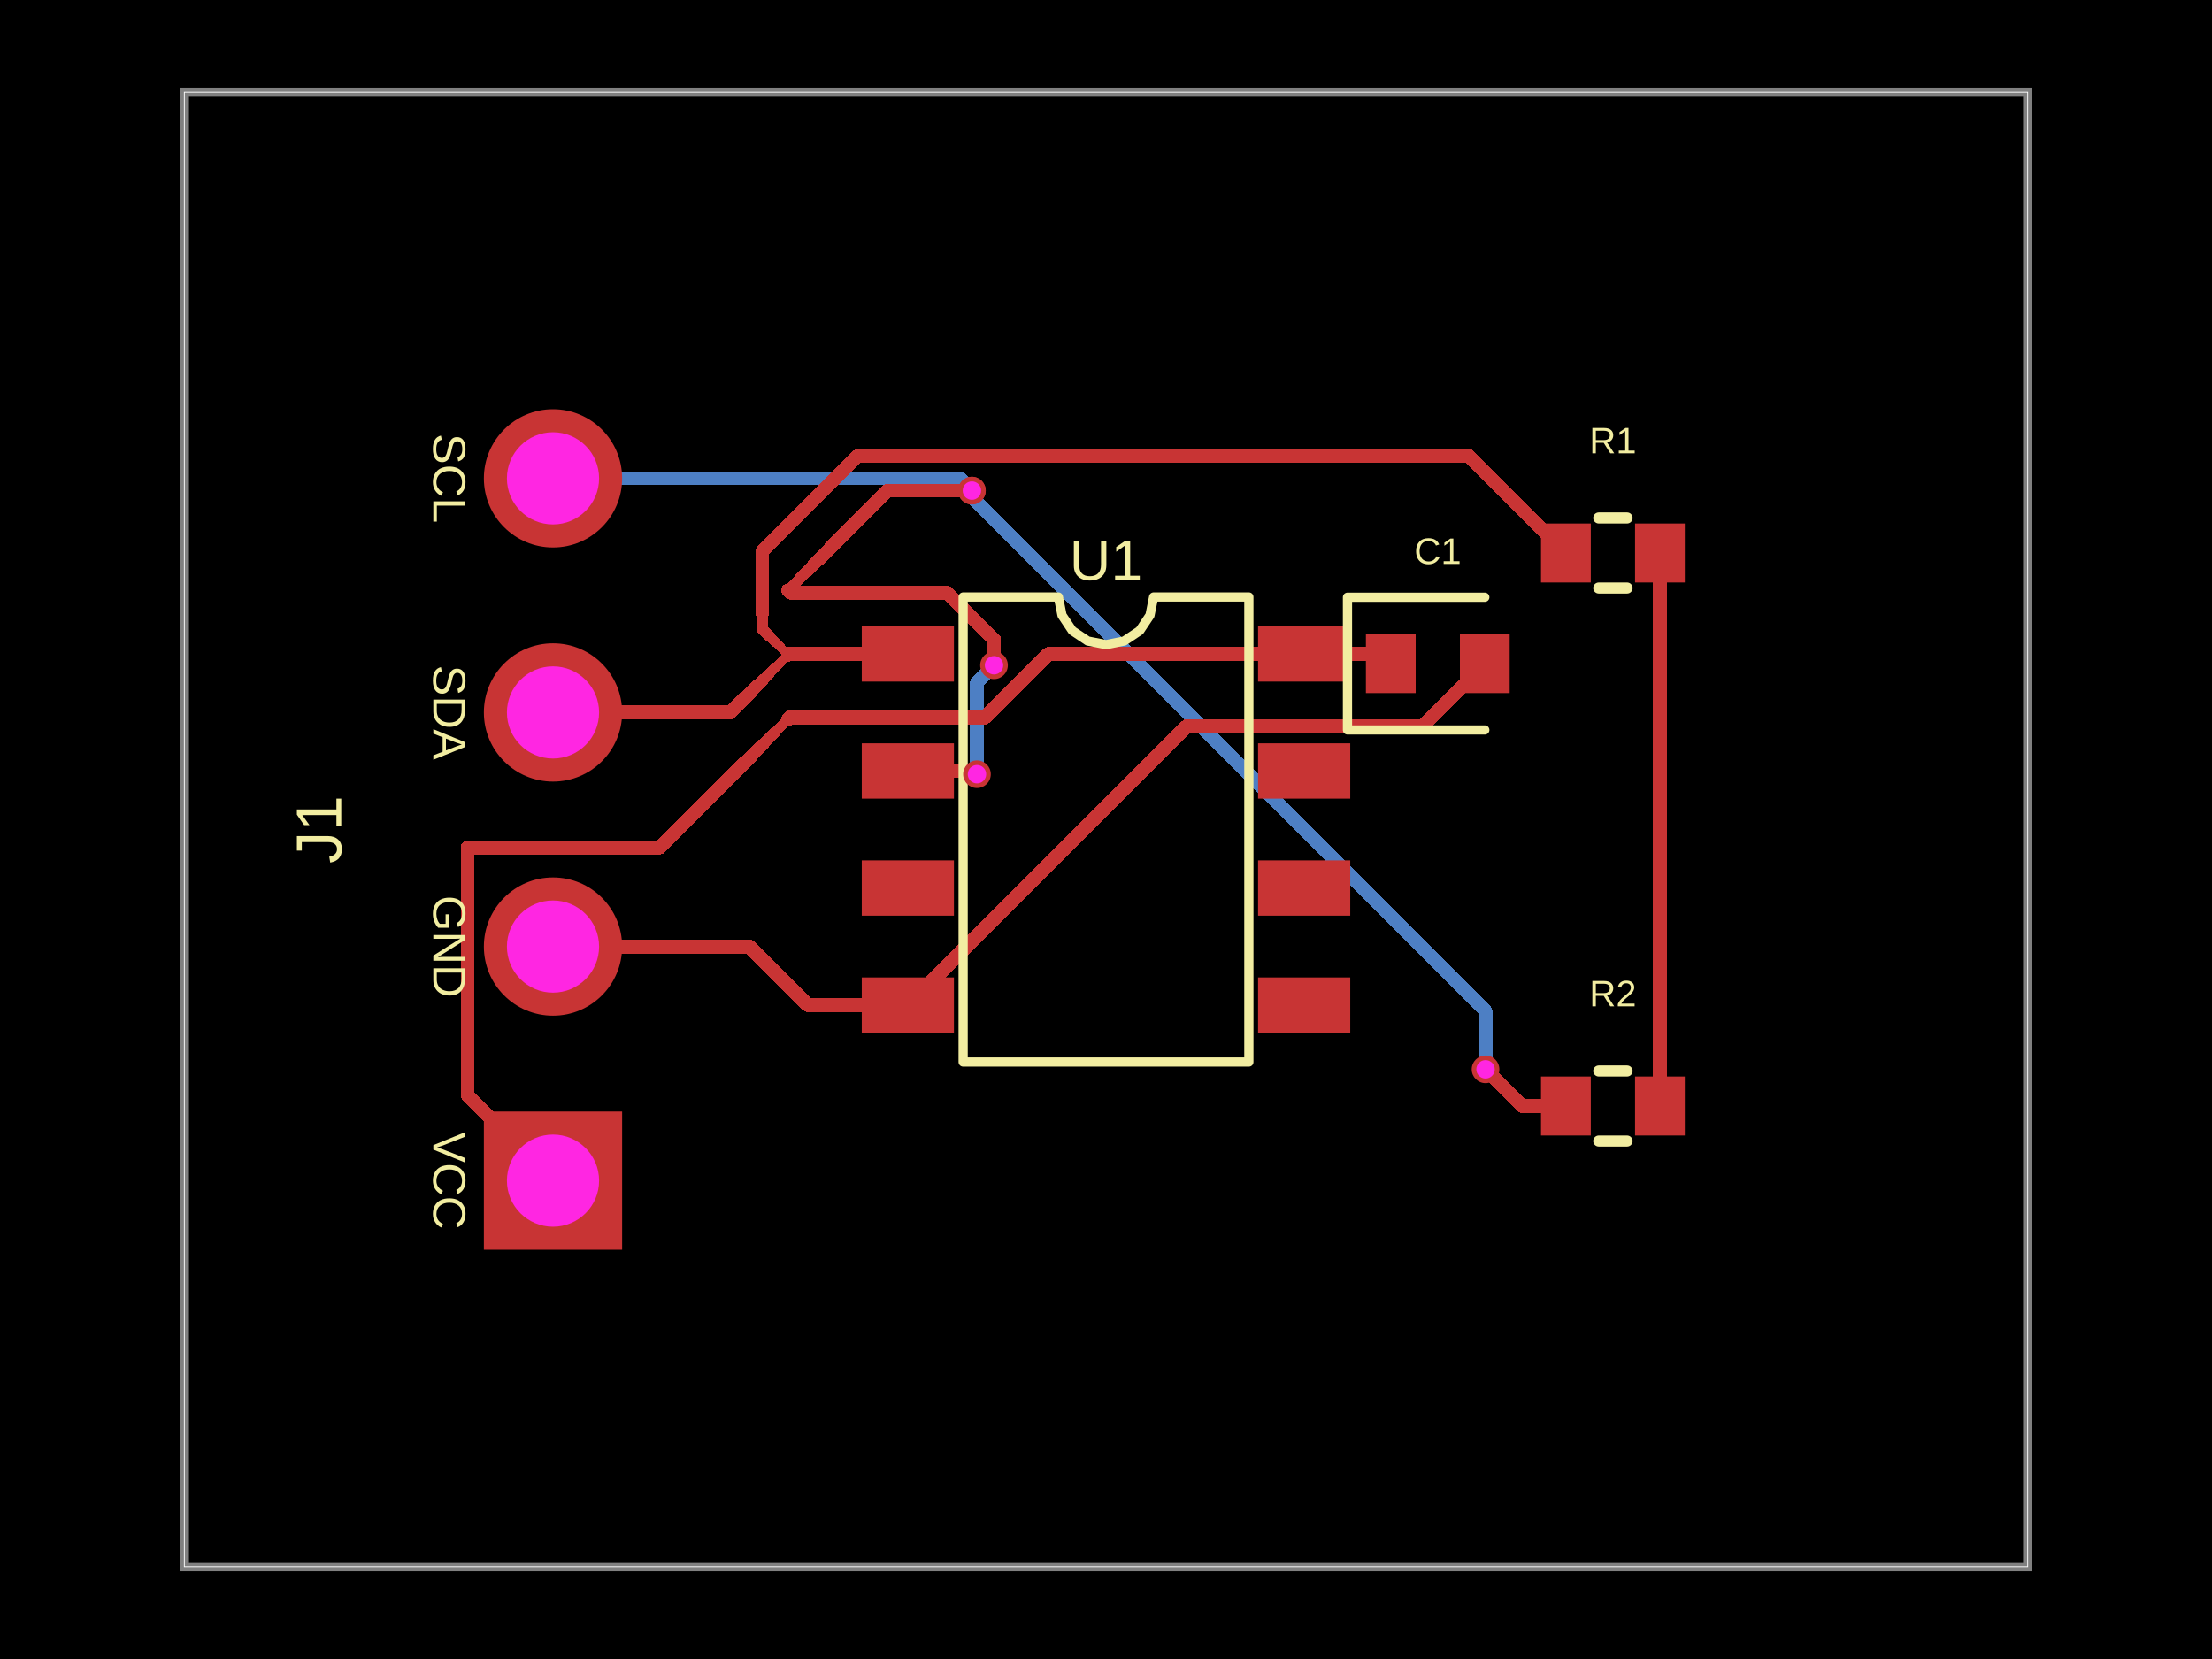
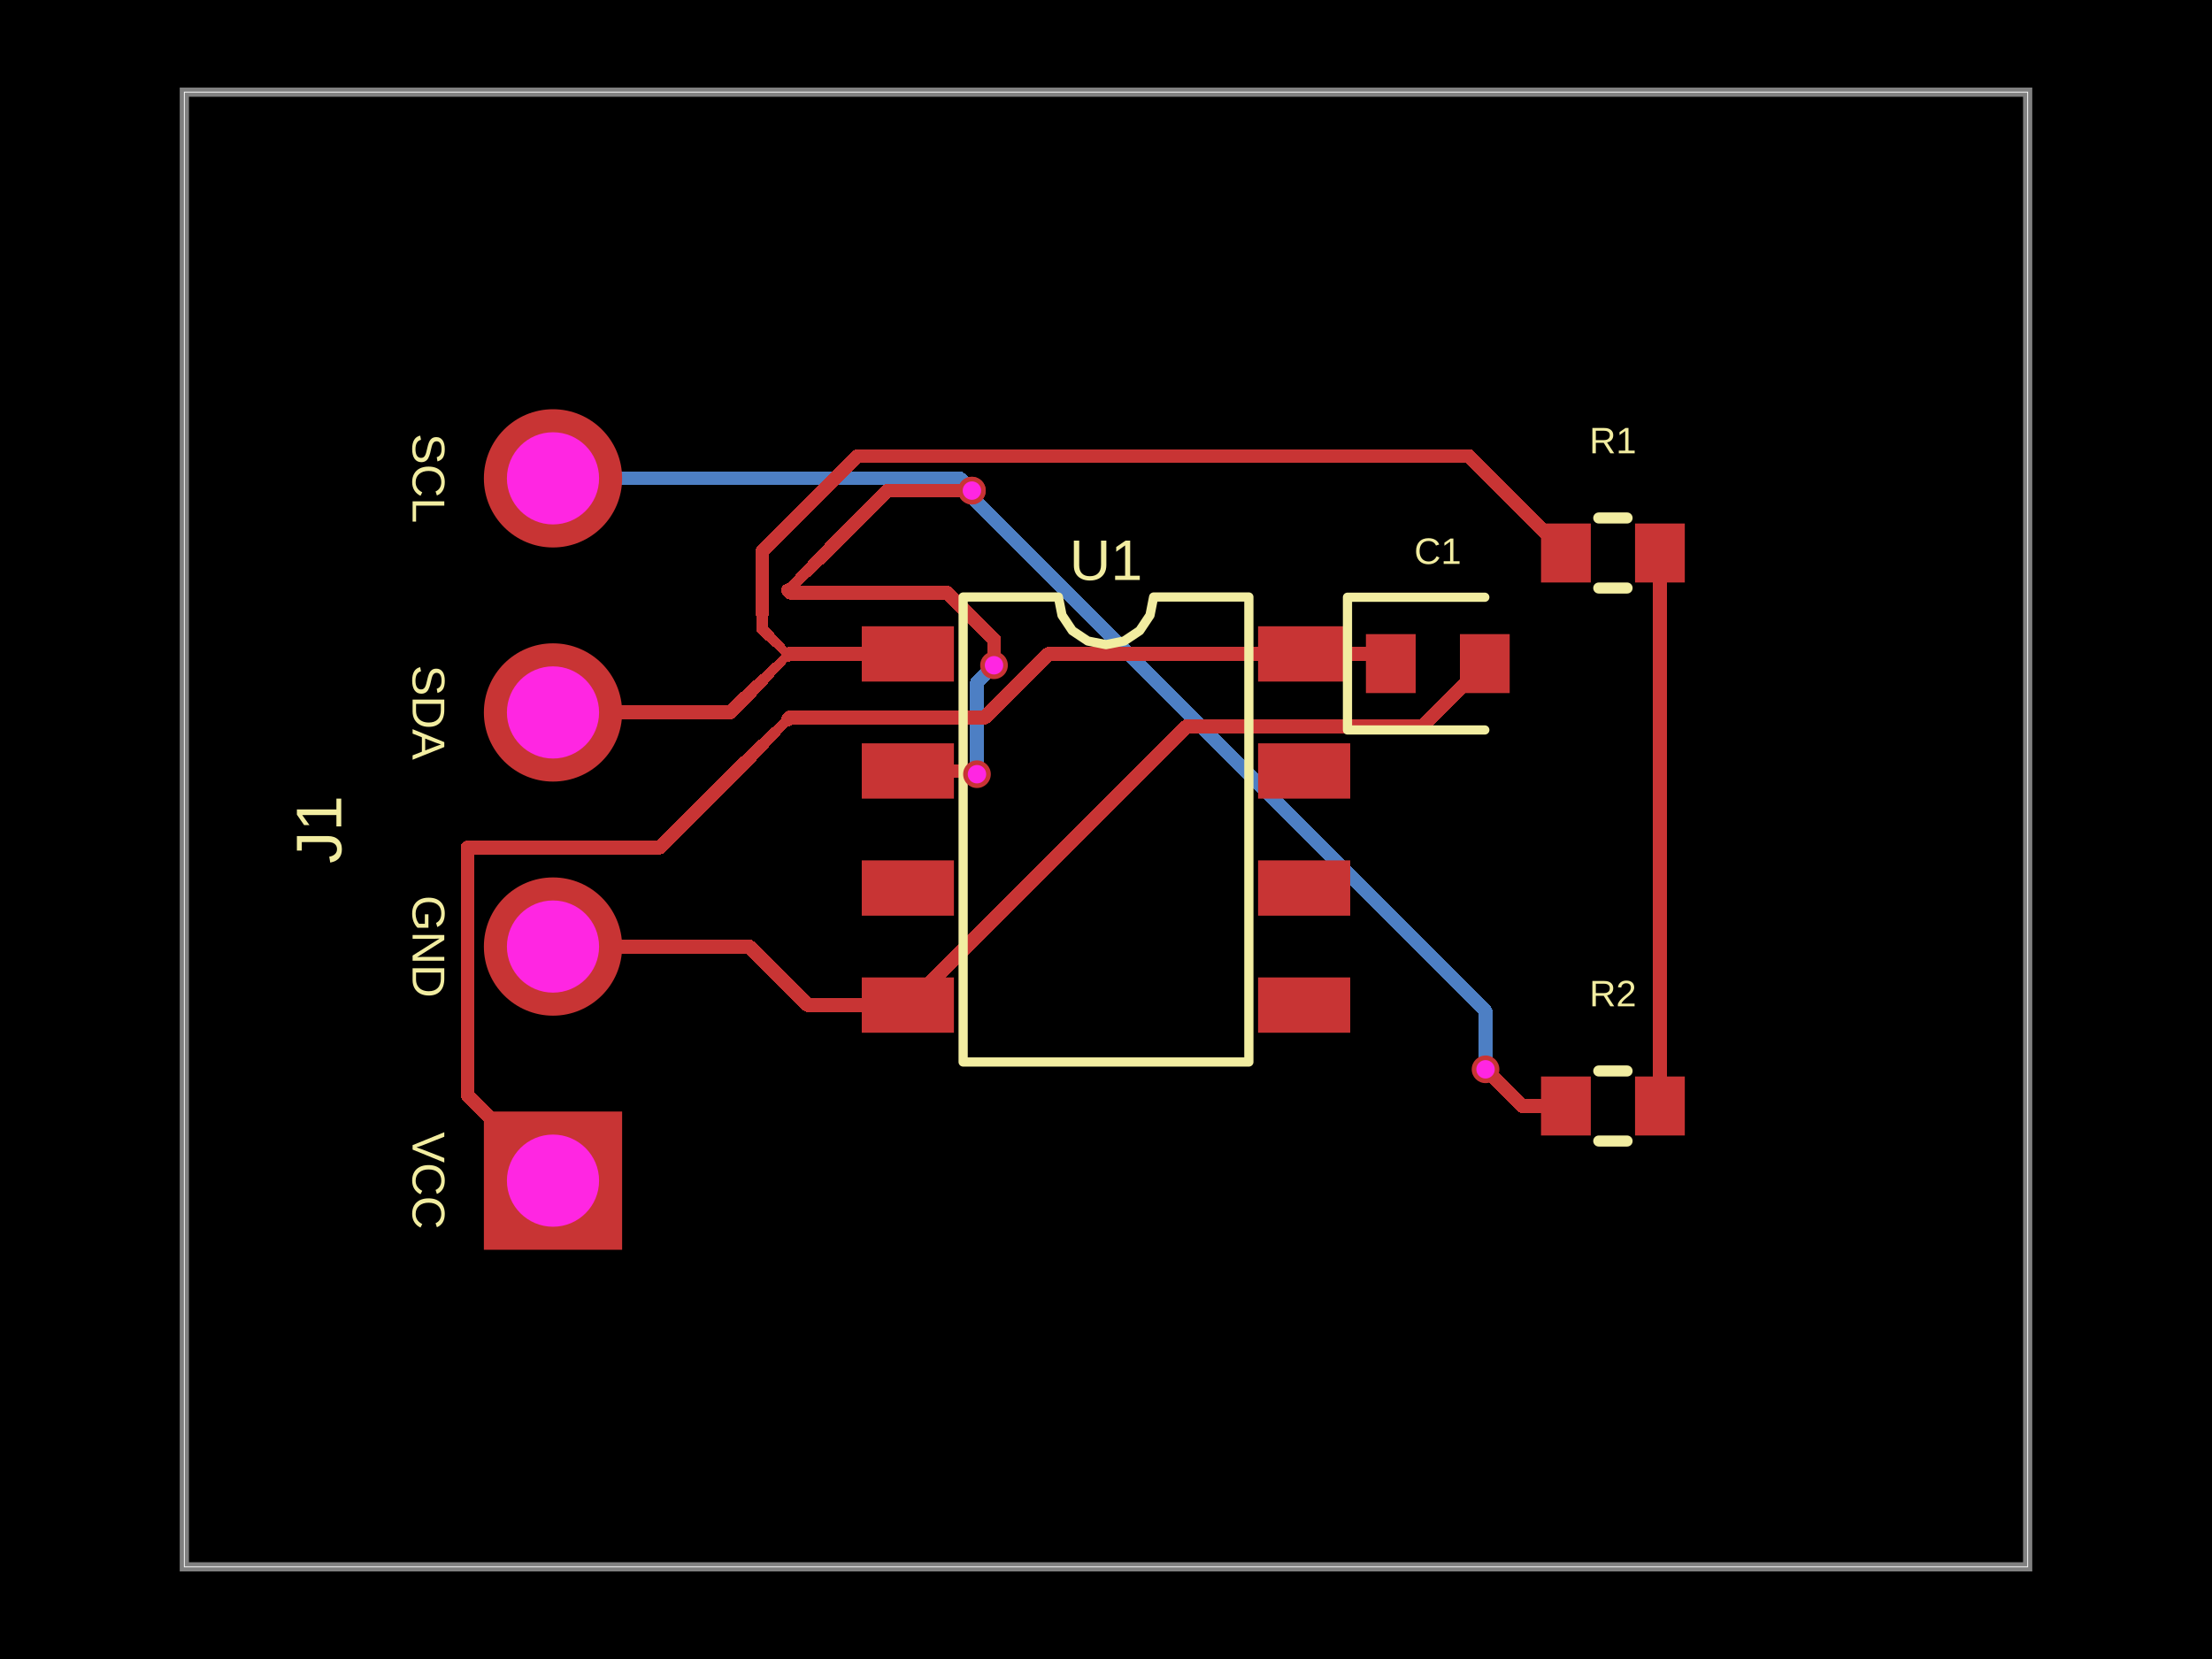
- <svg xmlns="http://www.w3.org/2000/svg" width="800" height="600" data-software-used-string="@tscircuit/core@0.0.1469">
+ <svg xmlns="http://www.w3.org/2000/svg" width="800" height="600" data-software-used-string="@tscircuit/core@0.0.1503">
  <style />
  <rect class="boundary" x="0" y="0" fill="#000" width="800" height="600" data-type="pcb_background" data-pcb-layer="global" />
  <rect class="pcb-boundary" fill="none" stroke="#fff" stroke-width="0.3" x="66.667" y="33.333" width="666.667" height="533.333" data-type="pcb_boundary" data-pcb-layer="global" />
  <path class="pcb-board" d="M 66.667 566.667 L 733.333 566.667 L 733.333 33.333 L 66.667 33.333 Z" fill="none" stroke="rgba(255, 255, 255, 0.5)" stroke-width="3.333" data-type="pcb_board" data-pcb-layer="board" />
  <path class="pcb-trace" stroke="rgb(77, 127, 196)" fill="none" d="M 353.333 280 L 353.333 246.767" stroke-width="5" stroke-linecap="round" stroke-linejoin="round" shape-rendering="crispEdges" data-type="pcb_trace" data-pcb-layer="bottom" />
  <path class="pcb-trace" stroke="rgb(77, 127, 196)" fill="none" d="M 353.333 246.767 L 359.238 240.862" stroke-width="5" stroke-linecap="round" stroke-linejoin="round" shape-rendering="crispEdges" data-type="pcb_trace" data-pcb-layer="bottom" />
  <path class="pcb-trace" stroke="rgb(77, 127, 196)" fill="none" d="M 359.238 240.862 L 359.5 240.6" stroke-width="5" stroke-linecap="round" stroke-linejoin="round" shape-rendering="crispEdges" data-type="pcb_trace" data-pcb-layer="bottom" />
  <path class="pcb-trace" stroke="rgb(77, 127, 196)" fill="none" d="M 200 173 L 347.067 173" stroke-width="5" stroke-linecap="round" stroke-linejoin="round" shape-rendering="crispEdges" data-type="pcb_trace" data-pcb-layer="bottom" />
  <path class="pcb-trace" stroke="rgb(77, 127, 196)" fill="none" d="M 347.067 173 L 350.2 176.133" stroke-width="5" stroke-linecap="round" stroke-linejoin="round" shape-rendering="crispEdges" data-type="pcb_trace" data-pcb-layer="bottom" />
  <path class="pcb-trace" stroke="rgb(77, 127, 196)" fill="none" d="M 350.2 176.133 L 351.5 177.433" stroke-width="5" stroke-linecap="round" stroke-linejoin="round" shape-rendering="crispEdges" data-type="pcb_trace" data-pcb-layer="bottom" />
  <path class="pcb-trace" stroke="rgb(77, 127, 196)" fill="none" d="M 537.267 386.733 L 537.267 365.721" stroke-width="5" stroke-linecap="round" stroke-linejoin="round" shape-rendering="crispEdges" data-type="pcb_trace" data-pcb-layer="bottom" />
  <path class="pcb-trace" stroke="rgb(77, 127, 196)" fill="none" d="M 537.267 365.721 L 350.24 178.694" stroke-width="5" stroke-linecap="round" stroke-linejoin="round" shape-rendering="crispEdges" data-type="pcb_trace" data-pcb-layer="bottom" />
  <path class="pcb-trace" stroke="rgb(77, 127, 196)" fill="none" d="M 350.24 178.694 L 351.5 177.433" stroke-width="5" stroke-linecap="round" stroke-linejoin="round" shape-rendering="crispEdges" data-type="pcb_trace" data-pcb-layer="bottom" />
  <rect class="pcb-pad" fill="rgb(200, 52, 52)" x="311.667" y="226.5" width="33.333" height="20" data-type="pcb_smtpad" data-pcb-layer="top" data-pad-name="U1.SDA" />
  <rect class="pcb-pad" fill="rgb(200, 52, 52)" x="311.667" y="268.833" width="33.333" height="20" data-type="pcb_smtpad" data-pcb-layer="top" data-pad-name="U1.SCL" />
  <rect class="pcb-pad" fill="rgb(200, 52, 52)" x="311.667" y="311.167" width="33.333" height="20" data-type="pcb_smtpad" data-pcb-layer="top" data-pad-name="U1.ADDR" />
  <rect class="pcb-pad" fill="rgb(200, 52, 52)" x="311.667" y="353.5" width="33.333" height="20" data-type="pcb_smtpad" data-pcb-layer="top" data-pad-name="U1.GND" />
  <rect class="pcb-pad" fill="rgb(200, 52, 52)" x="455" y="353.5" width="33.333" height="20" data-type="pcb_smtpad" data-pcb-layer="top" data-pad-name="U1.INT" />
  <rect class="pcb-pad" fill="rgb(200, 52, 52)" x="455" y="311.167" width="33.333" height="20" data-type="pcb_smtpad" data-pcb-layer="top" data-pad-name="U1.NC1" />
  <rect class="pcb-pad" fill="rgb(200, 52, 52)" x="455" y="268.833" width="33.333" height="20" data-type="pcb_smtpad" data-pcb-layer="top" data-pad-name="U1.NC2" />
  <rect class="pcb-pad" fill="rgb(200, 52, 52)" x="455" y="226.5" width="33.333" height="20" data-type="pcb_smtpad" data-pcb-layer="top" data-pad-name="U1.VCC" />
  <rect class="pcb-pad" fill="rgb(200, 52, 52)" x="494" y="229.333" width="18" height="21.333" data-type="pcb_smtpad" data-pcb-layer="top" data-pad-name="C1.pin1" />
  <rect class="pcb-pad" fill="rgb(200, 52, 52)" x="528" y="229.333" width="18" height="21.333" data-type="pcb_smtpad" data-pcb-layer="top" data-pad-name="C1.pin2" />
  <rect class="pcb-pad" fill="rgb(200, 52, 52)" x="557.333" y="189.333" width="18" height="21.333" data-type="pcb_smtpad" data-pcb-layer="top" data-pad-name="R1.pin1" />
  <rect class="pcb-pad" fill="rgb(200, 52, 52)" x="591.333" y="189.333" width="18" height="21.333" data-type="pcb_smtpad" data-pcb-layer="top" data-pad-name="R1.pin2" data-pad-net-name="VCC" />
  <rect class="pcb-pad" fill="rgb(200, 52, 52)" x="557.333" y="389.333" width="18" height="21.333" data-type="pcb_smtpad" data-pcb-layer="top" data-pad-name="R2.pin1" />
  <rect class="pcb-pad" fill="rgb(200, 52, 52)" x="591.333" y="389.333" width="18" height="21.333" data-type="pcb_smtpad" data-pcb-layer="top" data-pad-name="R2.pin2" data-pad-net-name="VCC" />
  <path class="pcb-trace" stroke="rgb(200, 52, 52)" fill="none" d="M 328.333 278.833 L 352.089 278.833" stroke-width="5" stroke-linecap="round" stroke-linejoin="round" shape-rendering="crispEdges" data-type="pcb_trace" data-pcb-layer="top" />
  <path class="pcb-trace" stroke="rgb(200, 52, 52)" fill="none" d="M 352.089 278.833 L 352.967 279.711" stroke-width="5" stroke-linecap="round" stroke-linejoin="round" shape-rendering="crispEdges" data-type="pcb_trace" data-pcb-layer="top" />
  <path class="pcb-trace" stroke="rgb(200, 52, 52)" fill="none" d="M 352.967 279.711 L 353.045 279.711" stroke-width="5" stroke-linecap="round" stroke-linejoin="round" shape-rendering="crispEdges" data-type="pcb_trace" data-pcb-layer="top" />
  <path class="pcb-trace" stroke="rgb(200, 52, 52)" fill="none" d="M 353.045 279.711 L 353.333 280" stroke-width="5" stroke-linecap="round" stroke-linejoin="round" shape-rendering="crispEdges" data-type="pcb_trace" data-pcb-layer="top" />
  <path class="pcb-trace" stroke="rgb(200, 52, 52)" fill="none" d="M 359.5 240.6 L 359.5 231.265" stroke-width="5" stroke-linecap="round" stroke-linejoin="round" shape-rendering="crispEdges" data-type="pcb_trace" data-pcb-layer="top" />
  <path class="pcb-trace" stroke="rgb(200, 52, 52)" fill="none" d="M 359.5 231.265 L 342.606 214.371" stroke-width="5" stroke-linecap="round" stroke-linejoin="round" shape-rendering="crispEdges" data-type="pcb_trace" data-pcb-layer="top" />
  <path class="pcb-trace" stroke="rgb(200, 52, 52)" fill="none" d="M 342.606 214.371 L 285.871 214.371" stroke-width="5" stroke-linecap="round" stroke-linejoin="round" shape-rendering="crispEdges" data-type="pcb_trace" data-pcb-layer="top" />
  <path class="pcb-trace" stroke="rgb(200, 52, 52)" fill="none" d="M 285.871 214.371 L 285 213.5" stroke-width="5" stroke-linecap="round" stroke-linejoin="round" shape-rendering="crispEdges" data-type="pcb_trace" data-pcb-layer="top" />
  <path class="pcb-trace" stroke="rgb(200, 52, 52)" fill="none" d="M 328.333 236.5 L 285.333 236.5" stroke-width="5" stroke-linecap="round" stroke-linejoin="round" shape-rendering="crispEdges" data-type="pcb_trace" data-pcb-layer="top" />
  <path class="pcb-trace" stroke="rgb(200, 52, 52)" fill="none" d="M 285.333 236.5 L 285 236.833" stroke-width="5" stroke-linecap="round" stroke-linejoin="round" shape-rendering="crispEdges" data-type="pcb_trace" data-pcb-layer="top" />
  <path class="pcb-trace" stroke="rgb(200, 52, 52)" fill="none" d="M 328.333 363.5 L 292.133 363.5" stroke-width="5" stroke-linecap="round" stroke-linejoin="round" shape-rendering="crispEdges" data-type="pcb_trace" data-pcb-layer="top" />
  <path class="pcb-trace" stroke="rgb(200, 52, 52)" fill="none" d="M 292.133 363.5 L 285 356.367" stroke-width="5" stroke-linecap="round" stroke-linejoin="round" shape-rendering="crispEdges" data-type="pcb_trace" data-pcb-layer="top" />
  <path class="pcb-trace" stroke="rgb(200, 52, 52)" fill="none" d="M 537 240 L 514.357 262.643" stroke-width="5" stroke-linecap="round" stroke-linejoin="round" shape-rendering="crispEdges" data-type="pcb_trace" data-pcb-layer="top" />
  <path class="pcb-trace" stroke="rgb(200, 52, 52)" fill="none" d="M 514.357 262.643 L 429.745 262.643" stroke-width="5" stroke-linecap="round" stroke-linejoin="round" shape-rendering="crispEdges" data-type="pcb_trace" data-pcb-layer="top" />
  <path class="pcb-trace" stroke="rgb(200, 52, 52)" fill="none" d="M 429.745 262.643 L 429.19 262.643" stroke-width="5" stroke-linecap="round" stroke-linejoin="round" shape-rendering="crispEdges" data-type="pcb_trace" data-pcb-layer="top" />
  <path class="pcb-trace" stroke="rgb(200, 52, 52)" fill="none" d="M 429.19 262.643 L 328.333 363.5" stroke-width="5" stroke-linecap="round" stroke-linejoin="round" shape-rendering="crispEdges" data-type="pcb_trace" data-pcb-layer="top" />
  <path class="pcb-trace" stroke="rgb(200, 52, 52)" fill="none" d="M 503 240 L 499.5 236.5" stroke-width="5" stroke-linecap="round" stroke-linejoin="round" shape-rendering="crispEdges" data-type="pcb_trace" data-pcb-layer="top" />
  <path class="pcb-trace" stroke="rgb(200, 52, 52)" fill="none" d="M 499.5 236.5 L 471.667 236.5" stroke-width="5" stroke-linecap="round" stroke-linejoin="round" shape-rendering="crispEdges" data-type="pcb_trace" data-pcb-layer="top" />
  <path class="pcb-trace" stroke="rgb(200, 52, 52)" fill="none" d="M 471.667 236.5 L 379.181 236.5" stroke-width="5" stroke-linecap="round" stroke-linejoin="round" shape-rendering="crispEdges" data-type="pcb_trace" data-pcb-layer="top" />
  <path class="pcb-trace" stroke="rgb(200, 52, 52)" fill="none" d="M 379.181 236.5 L 356.193 259.488" stroke-width="5" stroke-linecap="round" stroke-linejoin="round" shape-rendering="crispEdges" data-type="pcb_trace" data-pcb-layer="top" />
  <path class="pcb-trace" stroke="rgb(200, 52, 52)" fill="none" d="M 356.193 259.488 L 285.678 259.488" stroke-width="5" stroke-linecap="round" stroke-linejoin="round" shape-rendering="crispEdges" data-type="pcb_trace" data-pcb-layer="top" />
  <path class="pcb-trace" stroke="rgb(200, 52, 52)" fill="none" d="M 285.678 259.488 L 285 260.167" stroke-width="5" stroke-linecap="round" stroke-linejoin="round" shape-rendering="crispEdges" data-type="pcb_trace" data-pcb-layer="top" />
  <path class="pcb-trace" stroke="rgb(200, 52, 52)" fill="none" d="M 600.333 200 L 600.333 400" stroke-width="5" stroke-linecap="round" stroke-linejoin="round" shape-rendering="crispEdges" data-type="pcb_trace" data-pcb-layer="top" />
  <path class="pcb-trace" stroke="rgb(200, 52, 52)" fill="none" d="M 200 342.333 L 270.984 342.333" stroke-width="5" stroke-linecap="round" stroke-linejoin="round" shape-rendering="crispEdges" data-type="pcb_trace" data-pcb-layer="top" />
  <path class="pcb-trace" stroke="rgb(200, 52, 52)" fill="none" d="M 270.984 342.333 L 285.003 356.353" stroke-width="5" stroke-linecap="round" stroke-linejoin="round" shape-rendering="crispEdges" data-type="pcb_trace" data-pcb-layer="top" />
  <path class="pcb-trace" stroke="rgb(200, 52, 52)" fill="none" d="M 200 427 L 169.07 396.07" stroke-width="5" stroke-linecap="round" stroke-linejoin="round" shape-rendering="crispEdges" data-type="pcb_trace" data-pcb-layer="top" />
  <path class="pcb-trace" stroke="rgb(200, 52, 52)" fill="none" d="M 169.07 396.07 L 169.07 306.481" stroke-width="5" stroke-linecap="round" stroke-linejoin="round" shape-rendering="crispEdges" data-type="pcb_trace" data-pcb-layer="top" />
  <path class="pcb-trace" stroke="rgb(200, 52, 52)" fill="none" d="M 169.07 306.481 L 238.689 306.481" stroke-width="5" stroke-linecap="round" stroke-linejoin="round" shape-rendering="crispEdges" data-type="pcb_trace" data-pcb-layer="top" />
  <path class="pcb-trace" stroke="rgb(200, 52, 52)" fill="none" d="M 238.689 306.481 L 267.326 277.844" stroke-width="5" stroke-linecap="round" stroke-linejoin="round" shape-rendering="crispEdges" data-type="pcb_trace" data-pcb-layer="top" />
  <path class="pcb-trace" stroke="rgb(200, 52, 52)" fill="none" d="M 267.326 277.844 L 269.535 275.635" stroke-width="5" stroke-linecap="round" stroke-linejoin="round" shape-rendering="crispEdges" data-type="pcb_trace" data-pcb-layer="top" />
  <path class="pcb-trace" stroke="rgb(200, 52, 52)" fill="none" d="M 269.535 275.635 L 271.745 273.425" stroke-width="4.793" stroke-linecap="round" stroke-linejoin="round" shape-rendering="crispEdges" data-type="pcb_trace" data-pcb-layer="top" />
  <path class="pcb-trace" stroke="rgb(200, 52, 52)" fill="none" d="M 271.745 273.425 L 273.955 271.215" stroke-width="4.586" stroke-linecap="round" stroke-linejoin="round" shape-rendering="crispEdges" data-type="pcb_trace" data-pcb-layer="top" />
  <path class="pcb-trace" stroke="rgb(200, 52, 52)" fill="none" d="M 273.955 271.215 L 276.164 269.006" stroke-width="4.379" stroke-linecap="round" stroke-linejoin="round" shape-rendering="crispEdges" data-type="pcb_trace" data-pcb-layer="top" />
  <path class="pcb-trace" stroke="rgb(200, 52, 52)" fill="none" d="M 276.164 269.006 L 278.374 266.796" stroke-width="4.172" stroke-linecap="round" stroke-linejoin="round" shape-rendering="crispEdges" data-type="pcb_trace" data-pcb-layer="top" />
  <path class="pcb-trace" stroke="rgb(200, 52, 52)" fill="none" d="M 278.374 266.796 L 280.584 264.586" stroke-width="3.966" stroke-linecap="round" stroke-linejoin="round" shape-rendering="crispEdges" data-type="pcb_trace" data-pcb-layer="top" />
  <path class="pcb-trace" stroke="rgb(200, 52, 52)" fill="none" d="M 280.584 264.586 L 282.794 262.376" stroke-width="3.759" stroke-linecap="round" stroke-linejoin="round" shape-rendering="crispEdges" data-type="pcb_trace" data-pcb-layer="top" />
  <path class="pcb-trace" stroke="rgb(200, 52, 52)" fill="none" d="M 282.794 262.376 L 283.78 261.39" stroke-width="3.552" stroke-linecap="round" stroke-linejoin="round" shape-rendering="crispEdges" data-type="pcb_trace" data-pcb-layer="top" />
  <path class="pcb-trace" stroke="rgb(200, 52, 52)" fill="none" d="M 283.78 261.39 L 285.003 260.167" stroke-width="3.459" stroke-linecap="round" stroke-linejoin="round" shape-rendering="crispEdges" data-type="pcb_trace" data-pcb-layer="top" />
  <path class="pcb-trace" stroke="rgb(200, 52, 52)" fill="none" d="M 351.5 177.433 L 321.07 177.433" stroke-width="5" stroke-linecap="round" stroke-linejoin="round" shape-rendering="crispEdges" data-type="pcb_trace" data-pcb-layer="top" />
  <path class="pcb-trace" stroke="rgb(200, 52, 52)" fill="none" d="M 321.07 177.433 L 302.681 195.822" stroke-width="5" stroke-linecap="round" stroke-linejoin="round" shape-rendering="crispEdges" data-type="pcb_trace" data-pcb-layer="top" />
  <path class="pcb-trace" stroke="rgb(200, 52, 52)" fill="none" d="M 302.681 195.822 L 300.471 198.032" stroke-width="5" stroke-linecap="round" stroke-linejoin="round" shape-rendering="crispEdges" data-type="pcb_trace" data-pcb-layer="top" />
  <path class="pcb-trace" stroke="rgb(200, 52, 52)" fill="none" d="M 300.471 198.032 L 298.262 200.242" stroke-width="4.829" stroke-linecap="round" stroke-linejoin="round" shape-rendering="crispEdges" data-type="pcb_trace" data-pcb-layer="top" />
  <path class="pcb-trace" stroke="rgb(200, 52, 52)" fill="none" d="M 298.262 200.242 L 296.052 202.451" stroke-width="4.657" stroke-linecap="round" stroke-linejoin="round" shape-rendering="crispEdges" data-type="pcb_trace" data-pcb-layer="top" />
  <path class="pcb-trace" stroke="rgb(200, 52, 52)" fill="none" d="M 296.052 202.451 L 293.842 204.661" stroke-width="4.486" stroke-linecap="round" stroke-linejoin="round" shape-rendering="crispEdges" data-type="pcb_trace" data-pcb-layer="top" />
  <path class="pcb-trace" stroke="rgb(200, 52, 52)" fill="none" d="M 293.842 204.661 L 291.632 206.871" stroke-width="4.315" stroke-linecap="round" stroke-linejoin="round" shape-rendering="crispEdges" data-type="pcb_trace" data-pcb-layer="top" />
  <path class="pcb-trace" stroke="rgb(200, 52, 52)" fill="none" d="M 291.632 206.871 L 289.423 209.081" stroke-width="4.144" stroke-linecap="round" stroke-linejoin="round" shape-rendering="crispEdges" data-type="pcb_trace" data-pcb-layer="top" />
  <path class="pcb-trace" stroke="rgb(200, 52, 52)" fill="none" d="M 289.423 209.081 L 287.213 211.29" stroke-width="3.972" stroke-linecap="round" stroke-linejoin="round" shape-rendering="crispEdges" data-type="pcb_trace" data-pcb-layer="top" />
  <path class="pcb-trace" stroke="rgb(200, 52, 52)" fill="none" d="M 287.213 211.29 L 286.323 212.181" stroke-width="3.801" stroke-linecap="round" stroke-linejoin="round" shape-rendering="crispEdges" data-type="pcb_trace" data-pcb-layer="top" />
  <path class="pcb-trace" stroke="rgb(200, 52, 52)" fill="none" d="M 286.323 212.181 L 285.003 213.5" stroke-width="3.732" stroke-linecap="round" stroke-linejoin="round" shape-rendering="crispEdges" data-type="pcb_trace" data-pcb-layer="top" />
  <path class="pcb-trace" stroke="rgb(200, 52, 52)" fill="none" d="M 566.333 400 L 550.533 400" stroke-width="5" stroke-linecap="round" stroke-linejoin="round" shape-rendering="crispEdges" data-type="pcb_trace" data-pcb-layer="top" />
  <path class="pcb-trace" stroke="rgb(200, 52, 52)" fill="none" d="M 550.533 400 L 538.148 387.615" stroke-width="5" stroke-linecap="round" stroke-linejoin="round" shape-rendering="crispEdges" data-type="pcb_trace" data-pcb-layer="top" />
  <path class="pcb-trace" stroke="rgb(200, 52, 52)" fill="none" d="M 538.148 387.615 L 537.267 386.733" stroke-width="5" stroke-linecap="round" stroke-linejoin="round" shape-rendering="crispEdges" data-type="pcb_trace" data-pcb-layer="top" />
  <path class="pcb-trace" stroke="rgb(200, 52, 52)" fill="none" d="M 351.5 177.433 L 321.067 177.433" stroke-width="5" stroke-linecap="round" stroke-linejoin="round" shape-rendering="crispEdges" data-type="pcb_trace" data-pcb-layer="top" />
  <path class="pcb-trace" stroke="rgb(200, 52, 52)" fill="none" d="M 321.067 177.433 L 302.678 195.822" stroke-width="5" stroke-linecap="round" stroke-linejoin="round" shape-rendering="crispEdges" data-type="pcb_trace" data-pcb-layer="top" />
  <path class="pcb-trace" stroke="rgb(200, 52, 52)" fill="none" d="M 302.678 195.822 L 300.468 198.032" stroke-width="5" stroke-linecap="round" stroke-linejoin="round" shape-rendering="crispEdges" data-type="pcb_trace" data-pcb-layer="top" />
  <path class="pcb-trace" stroke="rgb(200, 52, 52)" fill="none" d="M 300.468 198.032 L 298.258 200.242" stroke-width="4.829" stroke-linecap="round" stroke-linejoin="round" shape-rendering="crispEdges" data-type="pcb_trace" data-pcb-layer="top" />
  <path class="pcb-trace" stroke="rgb(200, 52, 52)" fill="none" d="M 298.258 200.242 L 296.049 202.451" stroke-width="4.657" stroke-linecap="round" stroke-linejoin="round" shape-rendering="crispEdges" data-type="pcb_trace" data-pcb-layer="top" />
  <path class="pcb-trace" stroke="rgb(200, 52, 52)" fill="none" d="M 296.049 202.451 L 293.839 204.661" stroke-width="4.486" stroke-linecap="round" stroke-linejoin="round" shape-rendering="crispEdges" data-type="pcb_trace" data-pcb-layer="top" />
  <path class="pcb-trace" stroke="rgb(200, 52, 52)" fill="none" d="M 293.839 204.661 L 291.629 206.871" stroke-width="4.315" stroke-linecap="round" stroke-linejoin="round" shape-rendering="crispEdges" data-type="pcb_trace" data-pcb-layer="top" />
  <path class="pcb-trace" stroke="rgb(200, 52, 52)" fill="none" d="M 291.629 206.871 L 289.419 209.081" stroke-width="4.144" stroke-linecap="round" stroke-linejoin="round" shape-rendering="crispEdges" data-type="pcb_trace" data-pcb-layer="top" />
  <path class="pcb-trace" stroke="rgb(200, 52, 52)" fill="none" d="M 289.419 209.081 L 287.21 211.29" stroke-width="3.972" stroke-linecap="round" stroke-linejoin="round" shape-rendering="crispEdges" data-type="pcb_trace" data-pcb-layer="top" />
  <path class="pcb-trace" stroke="rgb(200, 52, 52)" fill="none" d="M 287.21 211.29 L 286.319 212.181" stroke-width="3.801" stroke-linecap="round" stroke-linejoin="round" shape-rendering="crispEdges" data-type="pcb_trace" data-pcb-layer="top" />
  <path class="pcb-trace" stroke="rgb(200, 52, 52)" fill="none" d="M 286.319 212.181 L 285 213.5" stroke-width="3.732" stroke-linecap="round" stroke-linejoin="round" shape-rendering="crispEdges" data-type="pcb_trace" data-pcb-layer="top" />
  <path class="pcb-trace" stroke="rgb(200, 52, 52)" fill="none" d="M 200 257.667 L 264.17 257.667" stroke-width="5" stroke-linecap="round" stroke-linejoin="round" shape-rendering="crispEdges" data-type="pcb_trace" data-pcb-layer="top" />
  <path class="pcb-trace" stroke="rgb(200, 52, 52)" fill="none" d="M 264.17 257.667 L 267.326 254.511" stroke-width="5" stroke-linecap="round" stroke-linejoin="round" shape-rendering="crispEdges" data-type="pcb_trace" data-pcb-layer="top" />
  <path class="pcb-trace" stroke="rgb(200, 52, 52)" fill="none" d="M 267.326 254.511 L 269.535 252.301" stroke-width="5" stroke-linecap="round" stroke-linejoin="round" shape-rendering="crispEdges" data-type="pcb_trace" data-pcb-layer="top" />
  <path class="pcb-trace" stroke="rgb(200, 52, 52)" fill="none" d="M 269.535 252.301 L 271.745 250.092" stroke-width="4.73" stroke-linecap="round" stroke-linejoin="round" shape-rendering="crispEdges" data-type="pcb_trace" data-pcb-layer="top" />
  <path class="pcb-trace" stroke="rgb(200, 52, 52)" fill="none" d="M 271.745 250.092 L 273.955 247.882" stroke-width="4.461" stroke-linecap="round" stroke-linejoin="round" shape-rendering="crispEdges" data-type="pcb_trace" data-pcb-layer="top" />
  <path class="pcb-trace" stroke="rgb(200, 52, 52)" fill="none" d="M 273.955 247.882 L 276.164 245.672" stroke-width="4.191" stroke-linecap="round" stroke-linejoin="round" shape-rendering="crispEdges" data-type="pcb_trace" data-pcb-layer="top" />
  <path class="pcb-trace" stroke="rgb(200, 52, 52)" fill="none" d="M 276.164 245.672 L 278.374 243.462" stroke-width="3.922" stroke-linecap="round" stroke-linejoin="round" shape-rendering="crispEdges" data-type="pcb_trace" data-pcb-layer="top" />
  <path class="pcb-trace" stroke="rgb(200, 52, 52)" fill="none" d="M 278.374 243.462 L 280.584 241.253" stroke-width="3.652" stroke-linecap="round" stroke-linejoin="round" shape-rendering="crispEdges" data-type="pcb_trace" data-pcb-layer="top" />
  <path class="pcb-trace" stroke="rgb(200, 52, 52)" fill="none" d="M 280.584 241.253 L 282.794 239.043" stroke-width="3.382" stroke-linecap="round" stroke-linejoin="round" shape-rendering="crispEdges" data-type="pcb_trace" data-pcb-layer="top" />
  <path class="pcb-trace" stroke="rgb(200, 52, 52)" fill="none" d="M 282.794 239.043 L 283.953 237.884" stroke-width="3.113" stroke-linecap="round" stroke-linejoin="round" shape-rendering="crispEdges" data-type="pcb_trace" data-pcb-layer="top" />
  <path class="pcb-trace" stroke="rgb(200, 52, 52)" fill="none" d="M 283.953 237.884 L 285.003 236.833" stroke-width="2.971" stroke-linecap="round" stroke-linejoin="round" shape-rendering="crispEdges" data-type="pcb_trace" data-pcb-layer="top" />
  <path class="pcb-trace" stroke="rgb(200, 52, 52)" fill="none" d="M 566.333 200 L 531.244 164.911" stroke-width="5" stroke-linecap="round" stroke-linejoin="round" shape-rendering="crispEdges" data-type="pcb_trace" data-pcb-layer="top" />
  <path class="pcb-trace" stroke="rgb(200, 52, 52)" fill="none" d="M 531.244 164.911 L 528.015 164.911" stroke-width="5" stroke-linecap="round" stroke-linejoin="round" shape-rendering="crispEdges" data-type="pcb_trace" data-pcb-layer="top" />
  <path class="pcb-trace" stroke="rgb(200, 52, 52)" fill="none" d="M 528.015 164.911 L 310.242 164.911" stroke-width="5" stroke-linecap="round" stroke-linejoin="round" shape-rendering="crispEdges" data-type="pcb_trace" data-pcb-layer="top" />
  <path class="pcb-trace" stroke="rgb(200, 52, 52)" fill="none" d="M 310.242 164.911 L 275.69 199.463" stroke-width="5" stroke-linecap="round" stroke-linejoin="round" shape-rendering="crispEdges" data-type="pcb_trace" data-pcb-layer="top" />
  <path class="pcb-trace" stroke="rgb(200, 52, 52)" fill="none" d="M 275.69 199.463 L 275.69 215.691" stroke-width="5" stroke-linecap="round" stroke-linejoin="round" shape-rendering="crispEdges" data-type="pcb_trace" data-pcb-layer="top" />
  <path class="pcb-trace" stroke="rgb(200, 52, 52)" fill="none" d="M 275.69 215.691 L 275.69 218.816" stroke-width="5" stroke-linecap="round" stroke-linejoin="round" shape-rendering="crispEdges" data-type="pcb_trace" data-pcb-layer="top" />
  <path class="pcb-trace" stroke="rgb(200, 52, 52)" fill="none" d="M 275.69 218.816 L 275.69 221.941" stroke-width="4.73" stroke-linecap="round" stroke-linejoin="round" shape-rendering="crispEdges" data-type="pcb_trace" data-pcb-layer="top" />
  <path class="pcb-trace" stroke="rgb(200, 52, 52)" fill="none" d="M 275.69 221.941 L 275.69 225.066" stroke-width="4.461" stroke-linecap="round" stroke-linejoin="round" shape-rendering="crispEdges" data-type="pcb_trace" data-pcb-layer="top" />
  <path class="pcb-trace" stroke="rgb(200, 52, 52)" fill="none" d="M 275.69 225.066 L 275.69 227.52" stroke-width="4.191" stroke-linecap="round" stroke-linejoin="round" shape-rendering="crispEdges" data-type="pcb_trace" data-pcb-layer="top" />
  <path class="pcb-trace" stroke="rgb(200, 52, 52)" fill="none" d="M 275.69 227.52 L 276.164 227.994" stroke-width="3.979" stroke-linecap="round" stroke-linejoin="round" shape-rendering="crispEdges" data-type="pcb_trace" data-pcb-layer="top" />
  <path class="pcb-trace" stroke="rgb(200, 52, 52)" fill="none" d="M 276.164 227.994 L 278.374 230.204" stroke-width="3.922" stroke-linecap="round" stroke-linejoin="round" shape-rendering="crispEdges" data-type="pcb_trace" data-pcb-layer="top" />
  <path class="pcb-trace" stroke="rgb(200, 52, 52)" fill="none" d="M 278.374 230.204 L 280.584 232.414" stroke-width="3.652" stroke-linecap="round" stroke-linejoin="round" shape-rendering="crispEdges" data-type="pcb_trace" data-pcb-layer="top" />
  <path class="pcb-trace" stroke="rgb(200, 52, 52)" fill="none" d="M 280.584 232.414 L 282.794 234.624" stroke-width="3.382" stroke-linecap="round" stroke-linejoin="round" shape-rendering="crispEdges" data-type="pcb_trace" data-pcb-layer="top" />
  <path class="pcb-trace" stroke="rgb(200, 52, 52)" fill="none" d="M 282.794 234.624 L 283.953 235.783" stroke-width="3.113" stroke-linecap="round" stroke-linejoin="round" shape-rendering="crispEdges" data-type="pcb_trace" data-pcb-layer="top" />
  <path class="pcb-trace" stroke="rgb(200, 52, 52)" fill="none" d="M 283.953 235.783 L 285.003 236.833" stroke-width="2.971" stroke-linecap="round" stroke-linejoin="round" shape-rendering="crispEdges" data-type="pcb_trace" data-pcb-layer="top" />
  <path class="pcb-silkscreen pcb-silkscreen-top" d="M 348.333 384.083 L 348.333 215.917 L 382.778 215.917 L 384.089 222.507 L 387.822 228.095 L 393.409 231.828 L 400 233.139 L 406.591 231.828 L 412.178 228.095 L 415.911 222.507 L 417.222 215.917 L 451.667 215.917 L 451.667 384.083 L 348.333 384.083 Z" fill="none" stroke="#f2eda1" stroke-width="3.333" stroke-linecap="round" stroke-linejoin="round" data-pcb-component-id="pcb_component_0" data-pcb-silkscreen-path-id="pcb_silkscreen_path_0" data-type="pcb_silkscreen_path" data-pcb-layer="top" />
  <text x="0" y="0" dx="0" dy="0" fill="#f2eda1" font-family="Arial, sans-serif" font-size="20.681" text-anchor="middle" dominant-baseline="central" transform="matrix(1,0,0,1,400,202.5833)" class="pcb-silkscreen-text pcb-silkscreen-top" data-pcb-silkscreen-text-id="pcb_silkscreen_text_0" stroke="none" data-type="pcb_silkscreen_text" data-pcb-layer="top">U1</text>
  <path class="pcb-silkscreen pcb-silkscreen-top" d="M 537 216 L 487.333 216 L 487.333 264 L 537 264" fill="none" stroke="#f2eda1" stroke-width="3.333" stroke-linecap="round" stroke-linejoin="round" data-pcb-component-id="pcb_component_1" data-pcb-silkscreen-path-id="pcb_silkscreen_path_1" data-type="pcb_silkscreen_path" data-pcb-layer="top" />
  <text x="0" y="0" dx="0" dy="0" fill="#f2eda1" font-family="Arial, sans-serif" font-size="13.333" text-anchor="middle" dominant-baseline="central" transform="matrix(1,0,0,1,520,199.3333)" class="pcb-silkscreen-text pcb-silkscreen-top" data-pcb-silkscreen-text-id="pcb_silkscreen_text_1" stroke="none" data-type="pcb_silkscreen_text" data-pcb-layer="top">C1</text>
-   <text x="0" y="0" dx="0" dy="0" fill="#f2eda1" font-family="Arial, sans-serif" font-size="16.667" text-anchor="middle" dominant-baseline="central" transform="matrix(-1.8369701987210297e-16,1,-1,-1.8369701987210297e-16,162.5,427)" class="pcb-silkscreen-text pcb-silkscreen-top" data-pcb-silkscreen-text-id="pcb_silkscreen_text_2" stroke="none" data-type="pcb_silkscreen_text" data-pcb-layer="top">VCC</text>
-   <text x="0" y="0" dx="0" dy="0" fill="#f2eda1" font-family="Arial, sans-serif" font-size="16.667" text-anchor="middle" dominant-baseline="central" transform="matrix(-1.8369701987210297e-16,1,-1,-1.8369701987210297e-16,162.5,342.3333)" class="pcb-silkscreen-text pcb-silkscreen-top" data-pcb-silkscreen-text-id="pcb_silkscreen_text_3" stroke="none" data-type="pcb_silkscreen_text" data-pcb-layer="top">GND</text>
-   <text x="0" y="0" dx="0" dy="0" fill="#f2eda1" font-family="Arial, sans-serif" font-size="16.667" text-anchor="middle" dominant-baseline="central" transform="matrix(-1.8369701987210297e-16,1,-1,-1.8369701987210297e-16,162.5,257.6667)" class="pcb-silkscreen-text pcb-silkscreen-top" data-pcb-silkscreen-text-id="pcb_silkscreen_text_4" stroke="none" data-type="pcb_silkscreen_text" data-pcb-layer="top">SDA</text>
-   <text x="0" y="0" dx="0" dy="0" fill="#f2eda1" font-family="Arial, sans-serif" font-size="16.667" text-anchor="middle" dominant-baseline="central" transform="matrix(-1.8369701987210297e-16,1,-1,-1.8369701987210297e-16,162.5,173)" class="pcb-silkscreen-text pcb-silkscreen-top" data-pcb-silkscreen-text-id="pcb_silkscreen_text_5" stroke="none" data-type="pcb_silkscreen_text" data-pcb-layer="top">SCL</text>
+   <text x="0" y="0" dx="0" dy="0" fill="#f2eda1" font-family="Arial, sans-serif" font-size="16.667" text-anchor="middle" dominant-baseline="central" transform="matrix(-1.8369701987210297e-16,1,-1,-1.8369701987210297e-16,155,427)" class="pcb-silkscreen-text pcb-silkscreen-top" data-pcb-silkscreen-text-id="pcb_silkscreen_text_2" stroke="none" data-type="pcb_silkscreen_text" data-pcb-layer="top">VCC</text>
+   <text x="0" y="0" dx="0" dy="0" fill="#f2eda1" font-family="Arial, sans-serif" font-size="16.667" text-anchor="middle" dominant-baseline="central" transform="matrix(-1.8369701987210297e-16,1,-1,-1.8369701987210297e-16,155,342.3333)" class="pcb-silkscreen-text pcb-silkscreen-top" data-pcb-silkscreen-text-id="pcb_silkscreen_text_3" stroke="none" data-type="pcb_silkscreen_text" data-pcb-layer="top">GND</text>
+   <text x="0" y="0" dx="0" dy="0" fill="#f2eda1" font-family="Arial, sans-serif" font-size="16.667" text-anchor="middle" dominant-baseline="central" transform="matrix(-1.8369701987210297e-16,1,-1,-1.8369701987210297e-16,155,257.6667)" class="pcb-silkscreen-text pcb-silkscreen-top" data-pcb-silkscreen-text-id="pcb_silkscreen_text_4" stroke="none" data-type="pcb_silkscreen_text" data-pcb-layer="top">SDA</text>
+   <text x="0" y="0" dx="0" dy="0" fill="#f2eda1" font-family="Arial, sans-serif" font-size="16.667" text-anchor="middle" dominant-baseline="central" transform="matrix(-1.8369701987210297e-16,1,-1,-1.8369701987210297e-16,155,173)" class="pcb-silkscreen-text pcb-silkscreen-top" data-pcb-silkscreen-text-id="pcb_silkscreen_text_5" stroke="none" data-type="pcb_silkscreen_text" data-pcb-layer="top">SCL</text>
  <text x="0" y="0" dx="0" dy="0" fill="#f2eda1" font-family="Arial, sans-serif" font-size="23.333" text-anchor="middle" dominant-baseline="central" transform="matrix(6.123233995736766e-17,-1,1,6.123233995736766e-17,115.3333,300)" class="pcb-silkscreen-text pcb-silkscreen-top" data-pcb-silkscreen-text-id="pcb_silkscreen_text_6" stroke="none" data-type="pcb_silkscreen_text" data-pcb-layer="top">J1</text>
  <path class="pcb-silkscreen pcb-silkscreen-top" d="M 578.212 187.333 L 588.455 187.333" fill="none" stroke="#f2eda1" stroke-width="4" stroke-linecap="round" stroke-linejoin="round" data-pcb-component-id="pcb_component_3" data-pcb-silkscreen-path-id="pcb_silkscreen_path_2" data-type="pcb_silkscreen_path" data-pcb-layer="top" />
  <path class="pcb-silkscreen pcb-silkscreen-top" d="M 578.212 212.667 L 588.455 212.667" fill="none" stroke="#f2eda1" stroke-width="4" stroke-linecap="round" stroke-linejoin="round" data-pcb-component-id="pcb_component_3" data-pcb-silkscreen-path-id="pcb_silkscreen_path_3" data-type="pcb_silkscreen_path" data-pcb-layer="top" />
  <text x="0" y="0" dx="0" dy="0" fill="#f2eda1" font-family="Arial, sans-serif" font-size="13.333" text-anchor="middle" dominant-baseline="central" transform="matrix(1,0,0,1,583.3333,159.3333)" class="pcb-silkscreen-text pcb-silkscreen-top" data-pcb-silkscreen-text-id="pcb_silkscreen_text_7" stroke="none" data-type="pcb_silkscreen_text" data-pcb-layer="top">R1</text>
  <path class="pcb-silkscreen pcb-silkscreen-top" d="M 578.212 387.333 L 588.455 387.333" fill="none" stroke="#f2eda1" stroke-width="4" stroke-linecap="round" stroke-linejoin="round" data-pcb-component-id="pcb_component_4" data-pcb-silkscreen-path-id="pcb_silkscreen_path_4" data-type="pcb_silkscreen_path" data-pcb-layer="top" />
  <path class="pcb-silkscreen pcb-silkscreen-top" d="M 578.212 412.667 L 588.455 412.667" fill="none" stroke="#f2eda1" stroke-width="4" stroke-linecap="round" stroke-linejoin="round" data-pcb-component-id="pcb_component_4" data-pcb-silkscreen-path-id="pcb_silkscreen_path_5" data-type="pcb_silkscreen_path" data-pcb-layer="top" />
  <text x="0" y="0" dx="0" dy="0" fill="#f2eda1" font-family="Arial, sans-serif" font-size="13.333" text-anchor="middle" dominant-baseline="central" transform="matrix(1,0,0,1,583.3333,359.3333)" class="pcb-silkscreen-text pcb-silkscreen-top" data-pcb-silkscreen-text-id="pcb_silkscreen_text_8" stroke="none" data-type="pcb_silkscreen_text" data-pcb-layer="top">R2</text>
  <g data-type="pcb_plated_hole" data-pcb-layer="through" data-pad-name="J1.VCC">
    <rect class="pcb-hole-outer-pad" fill="rgb(200, 52, 52)" x="-25" y="-25" transform="translate(200 427) rotate(-90)" width="50" height="50" data-type="pcb_plated_hole" data-pcb-layer="top" />
    <circle class="pcb-hole-inner" fill="#FF26E2" cx="200" cy="427" r="16.667" data-type="pcb_plated_hole_drill" data-pcb-layer="drill" />
  </g>
  <g data-type="pcb_plated_hole" data-pcb-layer="through" data-pad-name="J1.GND">
    <circle class="pcb-hole-outer" fill="rgb(200, 52, 52)" cx="200" cy="342.333" r="25" data-type="pcb_plated_hole" data-pcb-layer="top" />
    <circle class="pcb-hole-inner" fill="#FF26E2" cx="200" cy="342.333" r="16.667" data-type="pcb_plated_hole_drill" data-pcb-layer="drill" />
  </g>
  <g data-type="pcb_plated_hole" data-pcb-layer="through" data-pad-name="J1.SDA">
    <circle class="pcb-hole-outer" fill="rgb(200, 52, 52)" cx="200" cy="257.667" r="25" data-type="pcb_plated_hole" data-pcb-layer="top" />
    <circle class="pcb-hole-inner" fill="#FF26E2" cx="200" cy="257.667" r="16.667" data-type="pcb_plated_hole_drill" data-pcb-layer="drill" />
  </g>
  <g data-type="pcb_plated_hole" data-pcb-layer="through" data-pad-name="J1.SCL">
    <circle class="pcb-hole-outer" fill="rgb(200, 52, 52)" cx="200" cy="173" r="25" data-type="pcb_plated_hole" data-pcb-layer="top" />
    <circle class="pcb-hole-inner" fill="#FF26E2" cx="200" cy="173" r="16.667" data-type="pcb_plated_hole_drill" data-pcb-layer="drill" />
  </g>
  <g data-type="pcb_via" data-pcb-layer="through">
    <circle class="pcb-hole-outer" fill="rgb(200, 52, 52)" cx="353.333" cy="280" r="5" data-type="pcb_via" data-pcb-layer="top" />
    <circle class="pcb-hole-inner" fill="#FF26E2" cx="353.333" cy="280" r="3.333" data-type="pcb_via" data-pcb-layer="drill" />
  </g>
  <g data-type="pcb_via" data-pcb-layer="through">
    <circle class="pcb-hole-outer" fill="rgb(200, 52, 52)" cx="359.5" cy="240.6" r="5" data-type="pcb_via" data-pcb-layer="top" />
    <circle class="pcb-hole-inner" fill="#FF26E2" cx="359.5" cy="240.6" r="3.333" data-type="pcb_via" data-pcb-layer="drill" />
  </g>
  <g data-type="pcb_via" data-pcb-layer="through">
    <circle class="pcb-hole-outer" fill="rgb(200, 52, 52)" cx="351.5" cy="177.433" r="5" data-type="pcb_via" data-pcb-layer="top" />
    <circle class="pcb-hole-inner" fill="#FF26E2" cx="351.5" cy="177.433" r="3.333" data-type="pcb_via" data-pcb-layer="drill" />
  </g>
  <g data-type="pcb_via" data-pcb-layer="through">
    <circle class="pcb-hole-outer" fill="rgb(200, 52, 52)" cx="537.267" cy="386.733" r="5" data-type="pcb_via" data-pcb-layer="top" />
    <circle class="pcb-hole-inner" fill="#FF26E2" cx="537.267" cy="386.733" r="3.333" data-type="pcb_via" data-pcb-layer="drill" />
  </g>
  <g data-type="pcb_via" data-pcb-layer="through">
    <circle class="pcb-hole-outer" fill="rgb(200, 52, 52)" cx="351.5" cy="177.433" r="5" data-type="pcb_via" data-pcb-layer="top" />
    <circle class="pcb-hole-inner" fill="#FF26E2" cx="351.5" cy="177.433" r="3.333" data-type="pcb_via" data-pcb-layer="drill" />
  </g>
</svg>
